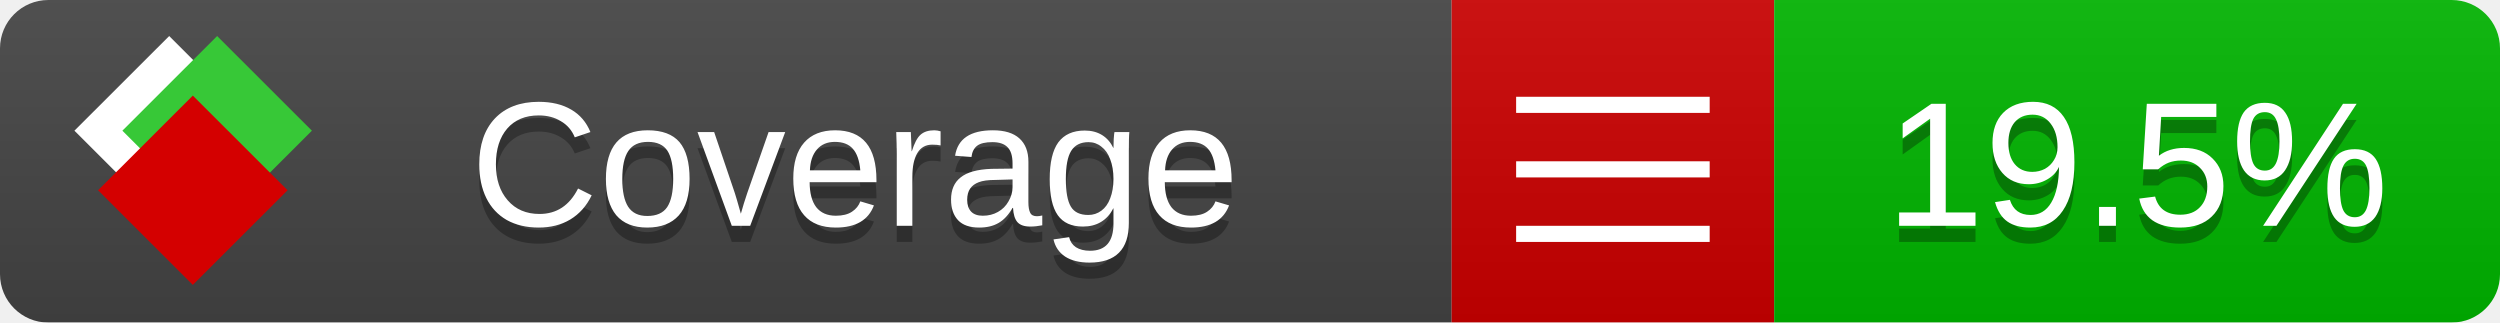
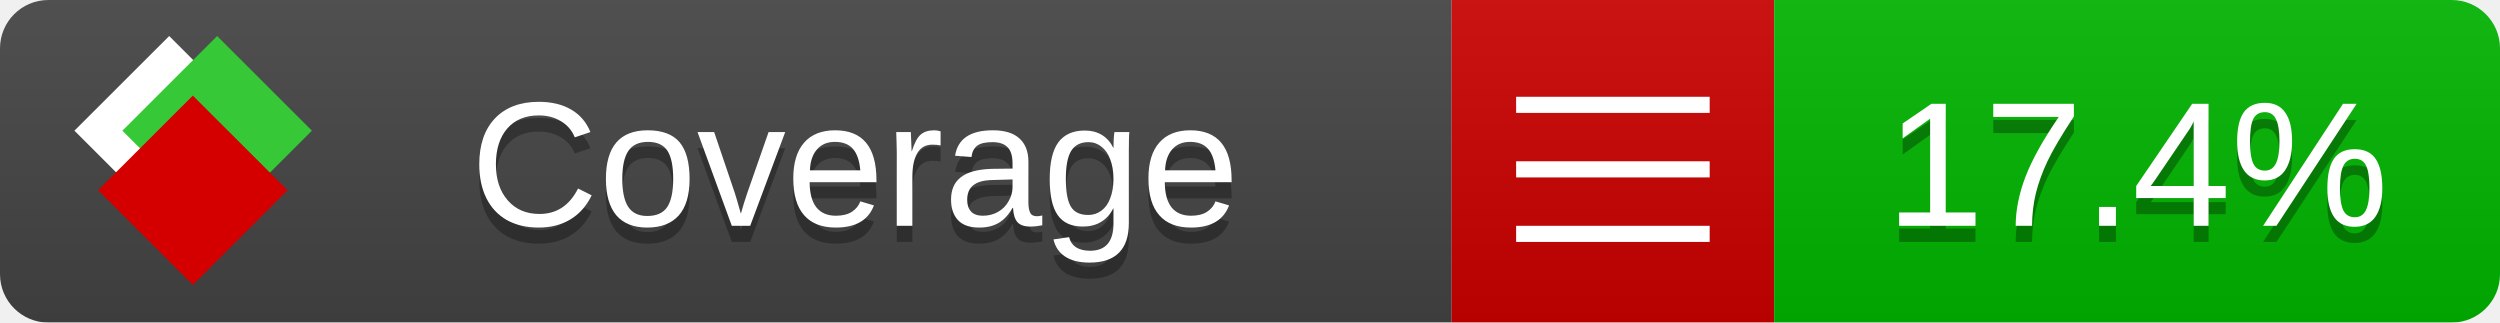
<svg xmlns="http://www.w3.org/2000/svg" xmlns:xlink="http://www.w3.org/1999/xlink" width="155" height="20">
  <style type="text/css">
          
            @keyframes fade1 {
                0% { visibility: visible; opacity: 1; }
               23% { visibility: visible; opacity: 1; }
               25% { visibility: hidden; opacity: 0; }
               48% { visibility: hidden; opacity: 0; }
               50% { visibility: hidden; opacity: 0; }
               73% { visibility: hidden; opacity: 0; }
               75% { visibility: hidden; opacity: 0; }
               98% { visibility: hidden; opacity: 0; }
              100% { visibility: visible; opacity: 1; }
            }
            @keyframes fade2 {
                0% { visibility: hidden; opacity: 0; }
               23% { visibility: hidden; opacity: 0; }
               25% { visibility: visible; opacity: 1; }
               48% { visibility: visible; opacity: 1; }
               50% { visibility: hidden; opacity: 0; }
               73% { visibility: hidden; opacity: 0; }
               75% { visibility: hidden; opacity: 0; }
               98% { visibility: hidden; opacity: 0; }
              100% { visibility: hidden; opacity: 0; }
            }
            @keyframes fade3 {
                0% { visibility: hidden; opacity: 0; }
               23% { visibility: hidden; opacity: 0; }
               25% { visibility: hidden; opacity: 0; }
               48% { visibility: hidden; opacity: 0; }
               50% { visibility: visible; opacity: 1; }
               73% { visibility: visible; opacity: 1; }
               75% { visibility: hidden; opacity: 0; }
               98% { visibility: hidden; opacity: 0; }
              100% { visibility: hidden; opacity: 0; }
            }
            @keyframes fade4 {
                0% { visibility: hidden; opacity: 0; }
               23% { visibility: hidden; opacity: 0; }
               25% { visibility: hidden; opacity: 0; }
               48% { visibility: hidden; opacity: 0; }
               50% { visibility: hidden; opacity: 0; }
               73% { visibility: hidden; opacity: 0; }
               75% { visibility: visible; opacity: 1; }
               98% { visibility: visible; opacity: 1; }
              100% { visibility: hidden; opacity: 0; }
            }
            .linecoverage {
                animation-duration: 15s;
                animation-name: fade1;
                animation-iteration-count: infinite;
            }
            .branchcoverage {
                animation-duration: 15s;
                animation-name: fade2;
                animation-iteration-count: infinite;
            }
            .methodcoverage {
                animation-duration: 15s;
                animation-name: fade3;
                animation-iteration-count: infinite;
            }
            .fullmethodcoverage {
                animation-duration: 15s;
                animation-name: fade4;
                animation-iteration-count: infinite;
            }
          
    </style>
  <defs>
    <linearGradient id="gradient" x2="0" y2="100%">
      <stop offset="0" stop-color="#bbb" stop-opacity=".1" />
      <stop offset="1" stop-opacity=".1" />
    </linearGradient>
    <linearGradient id="c">
      <stop offset="0" stop-color="#d40000" />
      <stop offset="1" stop-color="#ff2a2a" />
    </linearGradient>
    <linearGradient id="a">
      <stop offset="0" stop-color="#e0e0de" />
      <stop offset="1" stop-color="#fff" />
    </linearGradient>
    <linearGradient id="b">
      <stop offset="0" stop-color="#37c837" />
      <stop offset="1" stop-color="#217821" />
    </linearGradient>
    <linearGradient xlink:href="#a" id="e" x1="106.44" x2="69.96" y1="-11.96" y2="-46.84" gradientTransform="matrix(-.8426 -.00045 -.00045 -.8426 -94.27 -75.82)" gradientUnits="userSpaceOnUse" />
    <linearGradient xlink:href="#b" id="f" x1="56.19" x2="77.97" y1="-23.45" y2="10.62" gradientTransform="matrix(.8426 .00045 .00045 .8426 94.27 75.82)" gradientUnits="userSpaceOnUse" />
    <linearGradient xlink:href="#c" id="g" x1="79.98" x2="132.9" y1="10.79" y2="10.79" gradientTransform="matrix(.8426 .00045 .00045 .8426 94.27 75.82)" gradientUnits="userSpaceOnUse" />
    <mask id="mask">
      <rect width="155" height="20" rx="3" fill="#fff" />
    </mask>
    <g id="icon" transform="matrix(.04486 0 0 .04481 -.48 -.63)">
      <rect width="52.92" height="52.92" x="-109.72" y="-27.13" fill="url(#e)" transform="rotate(-135)" />
      <rect width="52.92" height="52.92" x="70.19" y="-39.18" fill="url(#f)" transform="rotate(45)" />
      <rect width="52.92" height="52.92" x="80.05" y="-15.74" fill="url(#g)" transform="rotate(45)" />
    </g>
  </defs>
  <g mask="url(#mask)">
    <rect x="0" y="0" width="90" height="20" fill="#444" />
    <rect x="90" y="0" width="20" height="20" fill="#c00" />
    <rect x="110" y="0" width="45" height="20" fill="#00B600" />
    <rect x="0" y="0" width="155" height="20" fill="url(#gradient)" />
  </g>
  <g>
    <path class="" stroke="#fff" d="M94 6.5 h12 M94 10.5 h12 M94 14.5 h12" />
  </g>
  <g fill="#fff" text-anchor="middle" font-family="Verdana,Arial,Geneva,sans-serif" font-size="11">
    <a xlink:href="https://github.com/danielpalme/ReportGenerator" target="_top">
      <use xlink:href="#icon" transform="translate(3,1) scale(3.5)" />
    </a>
    <text x="53" y="15" fill="#010101" fill-opacity=".3">Coverage</text>
    <text x="53" y="14" fill="#fff">Coverage</text>
-     <text class="" x="132.5" y="15" fill="#010101" fill-opacity=".3">19.5%</text>
-     <text class="" x="132.5" y="14">19.5%</text>
+     <text class="" x="132.5" y="15" fill="#010101" fill-opacity=".3">17.4%</text>
+     <text class="" x="132.5" y="14">17.4%</text>
  </g>
  <g>
    <rect class="" x="90" y="0" width="65" height="20" fill-opacity="0" />
  </g>
</svg>
